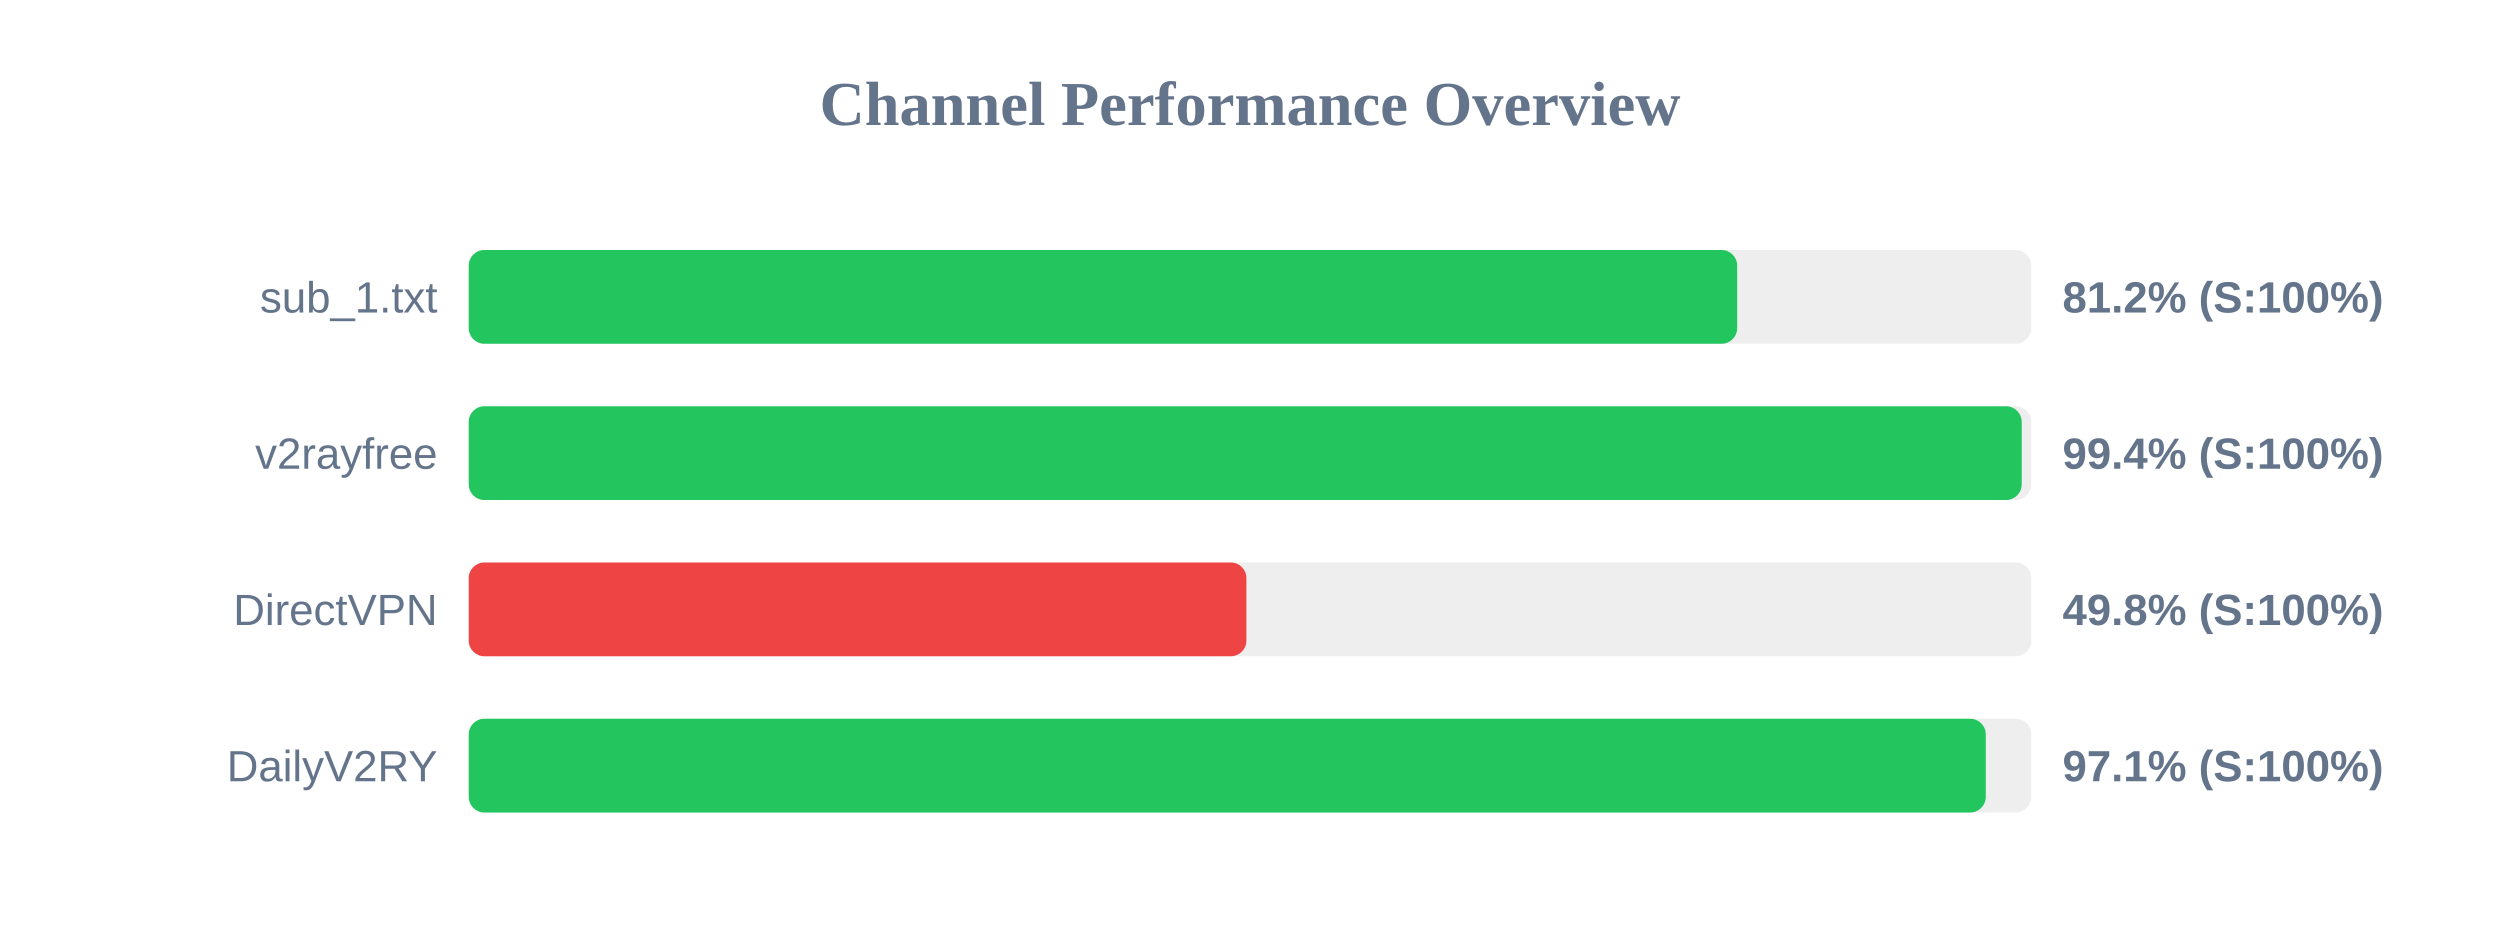
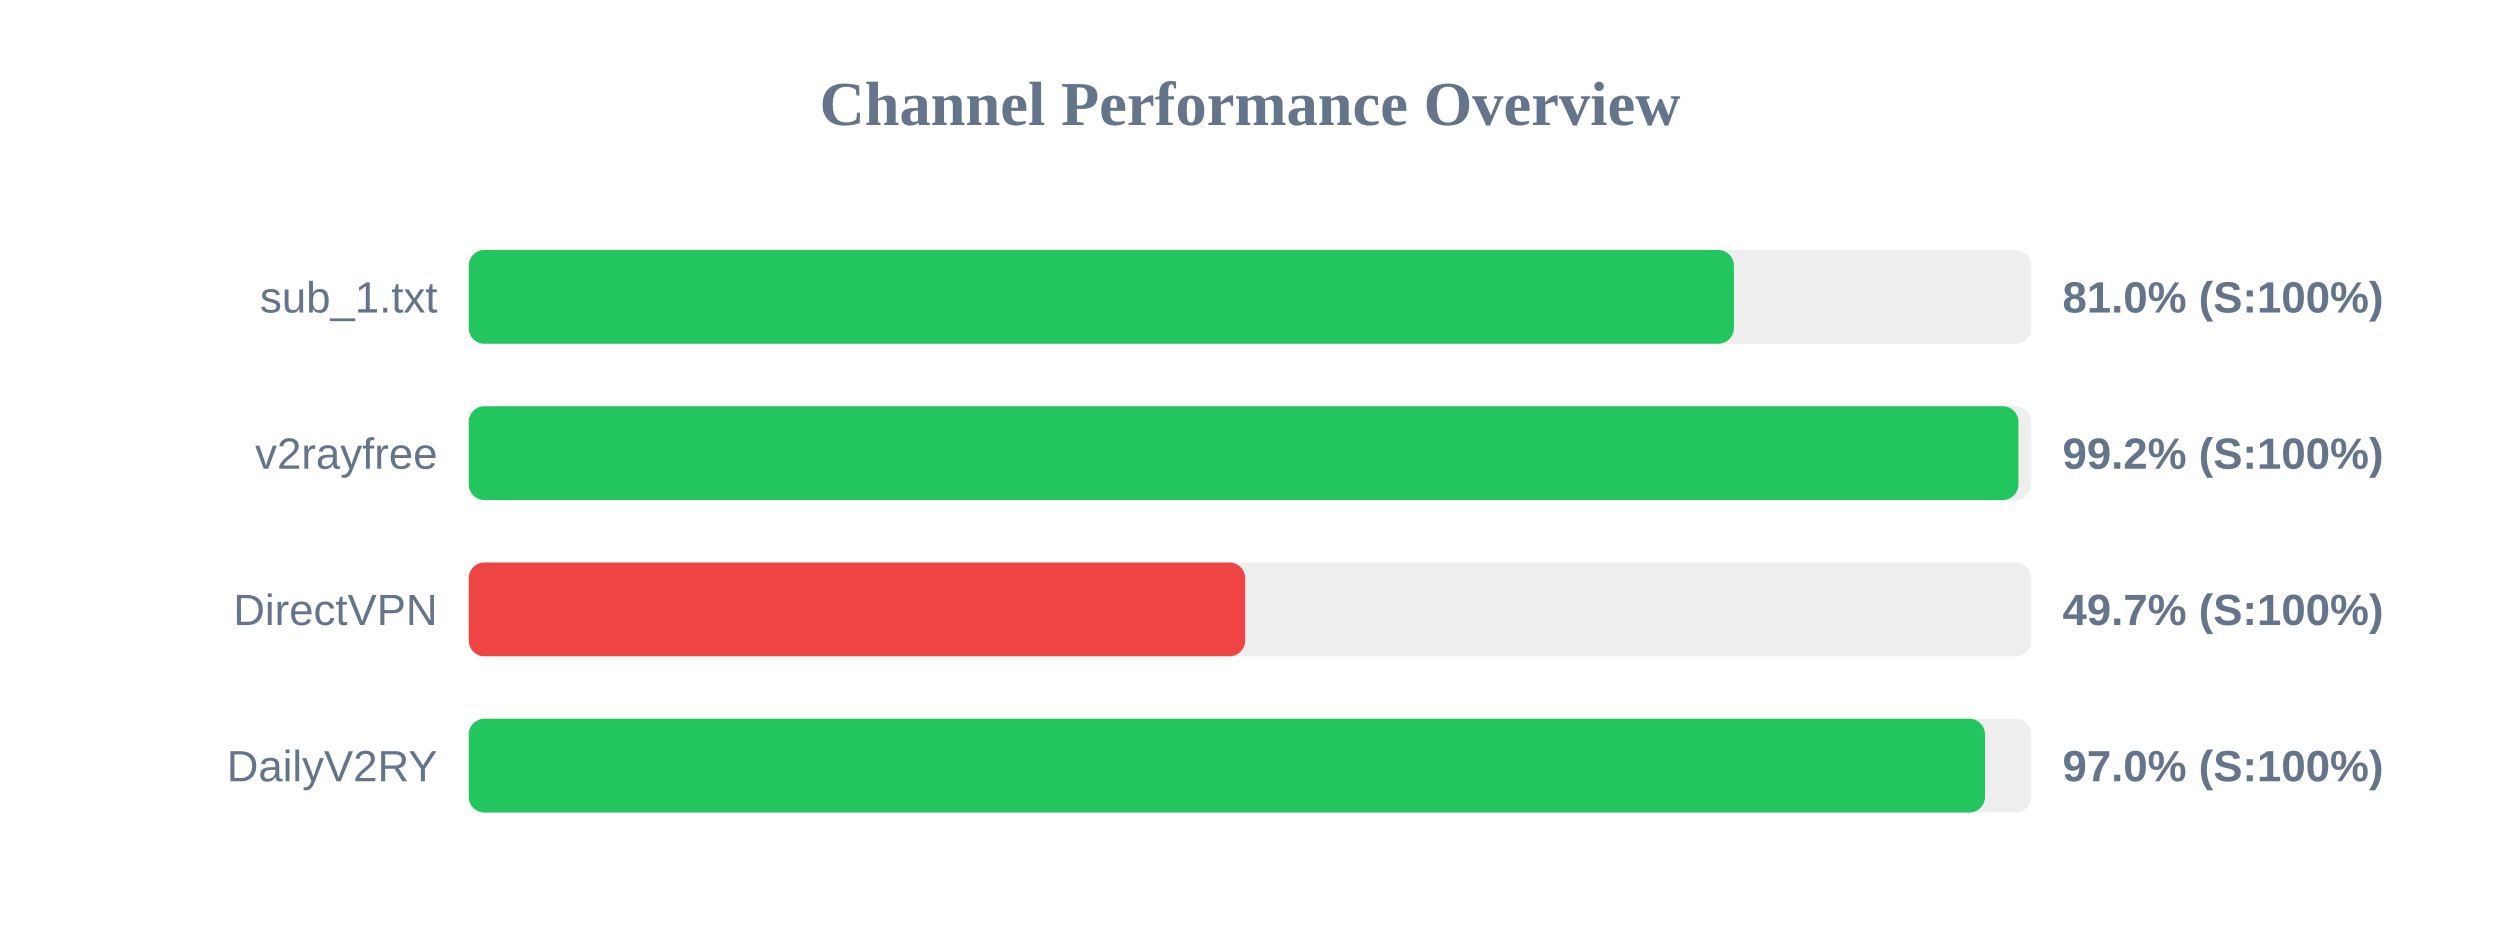
<svg xmlns="http://www.w3.org/2000/svg" width="800" height="300" version="1.1">
  <style>
        .row { font: 14px Arial; fill: #64748b; }
        .score { font: bold 14px Arial; fill: #64748b; }
    </style>
  <text x="400" y="40" text-anchor="middle" font-size="20px" font-weight="bold" fill="#64748b">Channel Performance Overview</text>
  <rect x="150" y="80" width="500" height="30" fill="#eee" rx="5" />
-   <rect x="150" y="80" width="405.9" height="30" fill="#22c55e" rx="5" />
+   <rect x="150" y="80" width="404.85" height="30" fill="#22c55e" rx="5" />
  <text x="140" y="100" text-anchor="end" class="row">sub_1.txt</text>
-   <text x="660" y="100" text-anchor="start" class="score">81.2% (S:100%)</text>
+   <text x="660" y="100" text-anchor="start" class="score">81.0% (S:100%)</text>
  <rect x="150" y="130" width="500" height="30" fill="#eee" rx="5" />
-   <rect x="150" y="130" width="496.95" height="30" fill="#22c55e" rx="5" />
+   <rect x="150" y="130" width="495.9" height="30" fill="#22c55e" rx="5" />
  <text x="140" y="150" text-anchor="end" class="row">v2rayfree</text>
-   <text x="660" y="150" text-anchor="start" class="score">99.4% (S:100%)</text>
+   <text x="660" y="150" text-anchor="start" class="score">99.2% (S:100%)</text>
  <rect x="150" y="180" width="500" height="30" fill="#eee" rx="5" />
-   <rect x="150" y="180" width="248.85" height="30" fill="#ef4444" rx="5" />
+   <rect x="150" y="180" width="248.45" height="30" fill="#ef4444" rx="5" />
  <text x="140" y="200" text-anchor="end" class="row">DirectVPN</text>
-   <text x="660" y="200" text-anchor="start" class="score">49.8% (S:100%)</text>
+   <text x="660" y="200" text-anchor="start" class="score">49.7% (S:100%)</text>
  <rect x="150" y="230" width="500" height="30" fill="#eee" rx="5" />
-   <rect x="150" y="230" width="485.45" height="30" fill="#22c55e" rx="5" />
+   <rect x="150" y="230" width="485.2" height="30" fill="#22c55e" rx="5" />
  <text x="140" y="250" text-anchor="end" class="row">DailyV2RY</text>
-   <text x="660" y="250" text-anchor="start" class="score">97.1% (S:100%)</text>
+   <text x="660" y="250" text-anchor="start" class="score">97.0% (S:100%)</text>
</svg>
